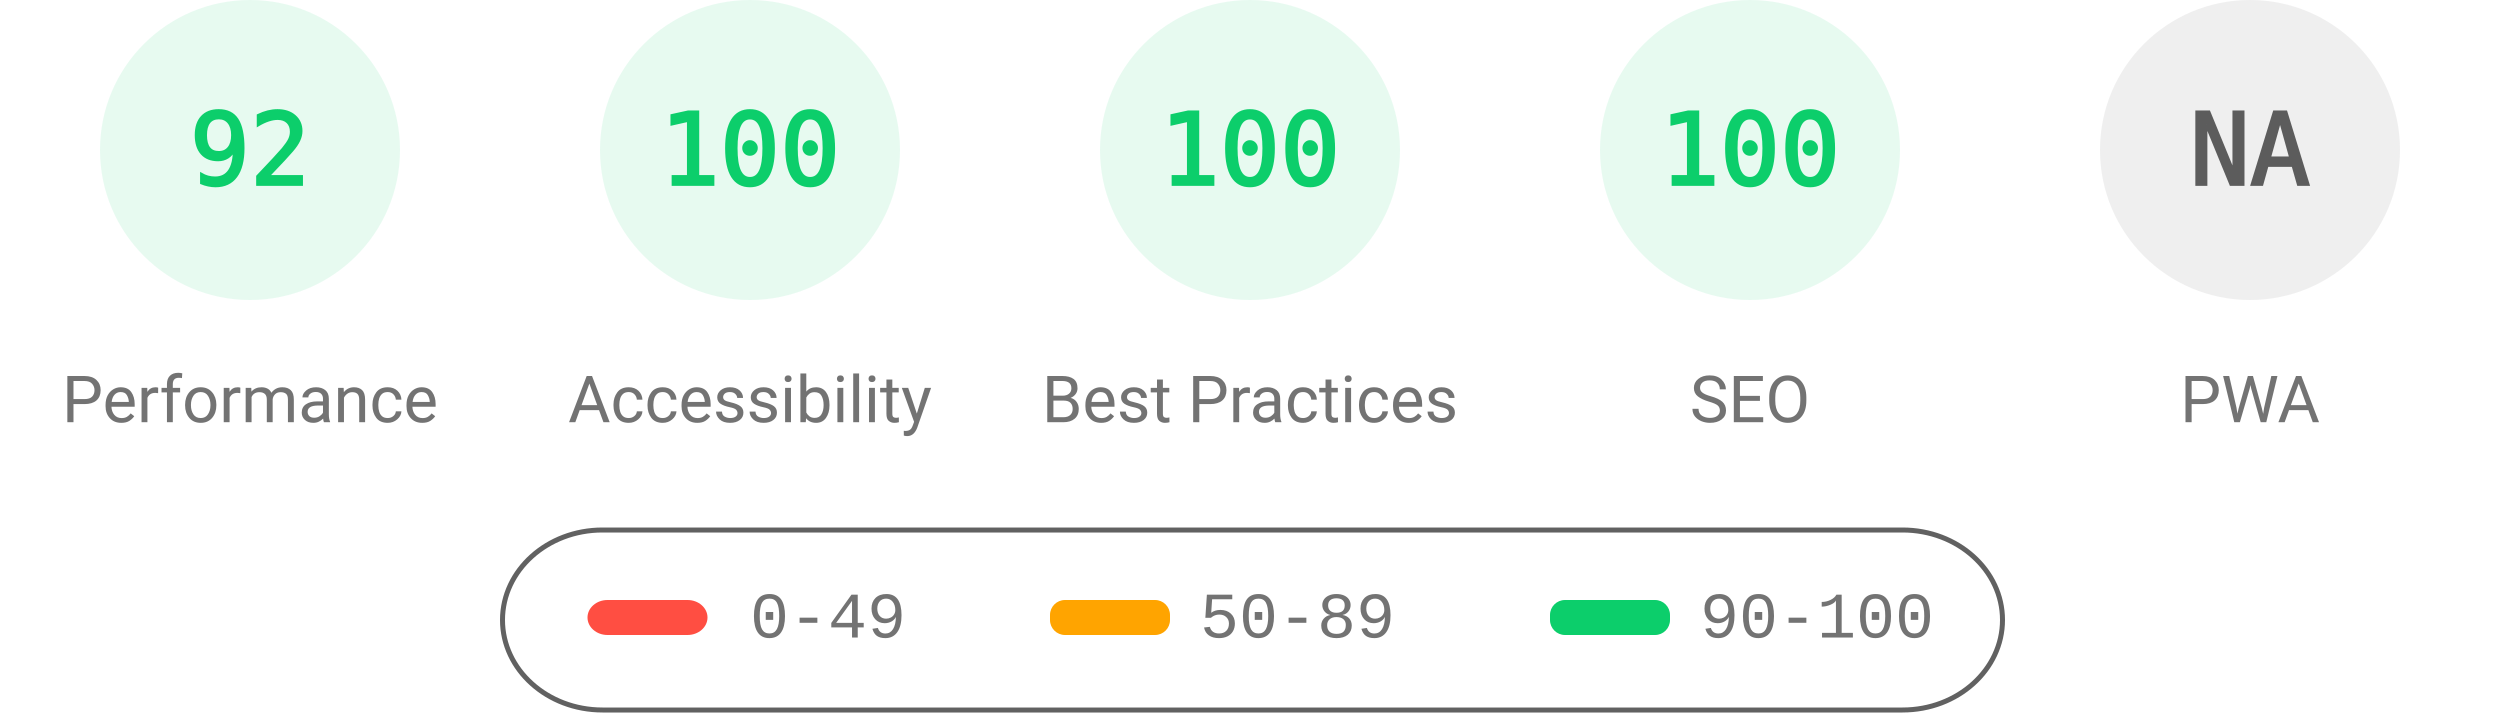
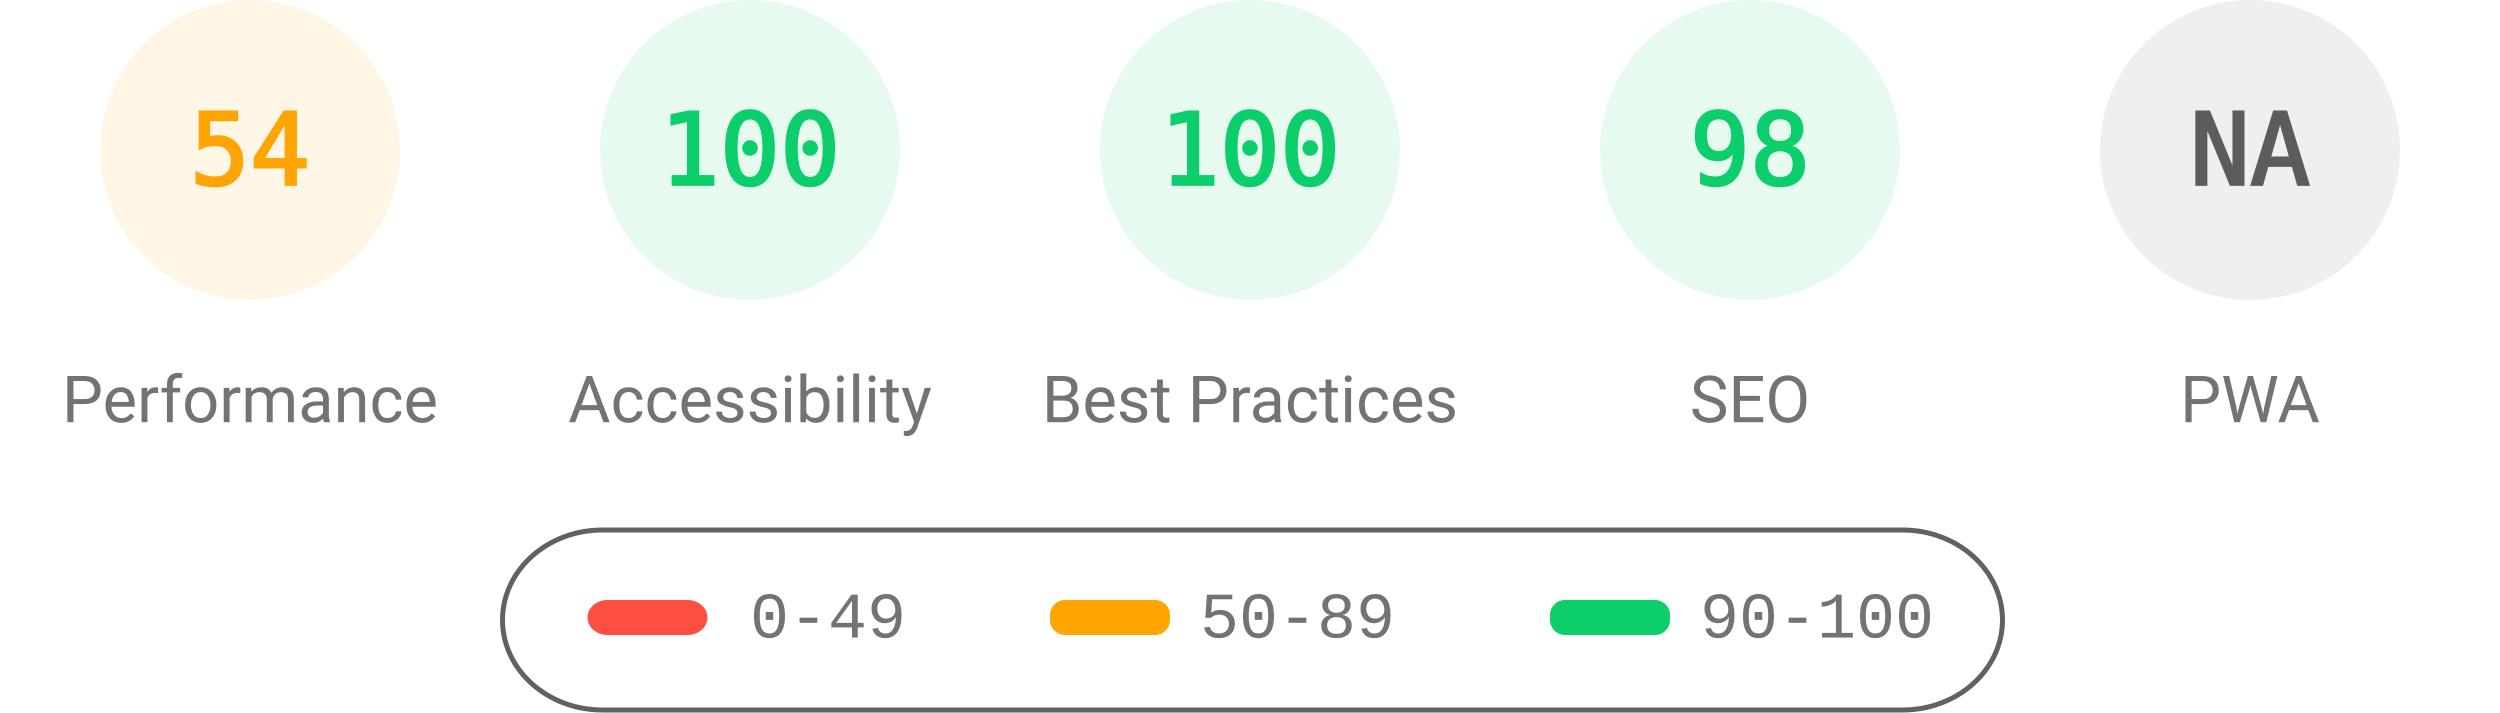
<svg xmlns="http://www.w3.org/2000/svg" fill="none" width="1000" height="285">
  <style>.gauge-base{opacity:.1}.gauge-arc{fill:none;animation-delay:250ms;stroke-linecap:round;transform:rotate(-90deg);transform-origin:100px 60px;animation:load-gauge 1s ease forwards}.guage-text{font-size:40px;font-family:monospace;text-align:center}.guage-red{color:#ff4e42;fill:#ff4e42;stroke:#ff4e42}.guage-orange{color:#ffa400;fill:#ffa400;stroke:#ffa400}.guage-green{color:#0cce6b;fill:#0cce6b;stroke:#0cce6b}.guage-undefined{color:#5c5c5c;fill:#5c5c5c;stroke:#5c5c5c}.guage-title{color:#737373;fill:#737373;stroke:none;font-size:26px;line-height:26px;font-family:Roboto,Halvetica,Arial,sans-serif}@keyframes load-gauge{from{stroke-dasharray:0 352.858}}</style>
-   <svg class="guage-div guage-perf guage-green" viewBox="0 0 200 200" width="200" height="200">
+   <svg class="guage-div guage-perf guage-orange" viewBox="0 0 200 200" width="200" height="200">
    <circle class="gauge-base" r="56" cx="100" cy="60" stroke-width="8" />
-     <circle class="gauge-arc guage-arc-1" r="56" cx="100" cy="60" stroke-width="8" style="stroke-dasharray:323.709,351.858" />
-     <text class="guage-text" x="100" y="60" alignment-baseline="central" dominant-baseline="central" text-anchor="middle">92</text>
+     <circle class="gauge-arc guage-arc-1" r="56" cx="100" cy="60" stroke-width="8" style="stroke-dasharray:190.003,351.858" />
+     <text class="guage-text" x="100" y="60" alignment-baseline="central" dominant-baseline="central" text-anchor="middle">54</text>
    <text class="guage-title" x="100" y="160" alignment-baseline="central" dominant-baseline="central" text-anchor="middle">Performance</text>
  </svg>
  <svg class="guage-div guage-acc guage-green" viewBox="0 0 200 200" width="200" height="200" x="200">
    <circle class="gauge-base" r="56" cx="100" cy="60" stroke-width="8" />
    <circle class="gauge-arc guage-arc-2" r="56" cx="100" cy="60" stroke-width="8" style="stroke-dasharray:351.858,351.858" />
    <text class="guage-text" x="100" y="60" alignment-baseline="central" dominant-baseline="central" text-anchor="middle">100</text>
    <text class="guage-title" x="100" y="160" alignment-baseline="central" dominant-baseline="central" text-anchor="middle">Accessibility</text>
  </svg>
  <svg class="guage-div guage-best guage-green" viewBox="0 0 200 200" width="200" height="200" x="400">
    <circle class="gauge-base" r="56" cx="100" cy="60" stroke-width="8" />
    <circle class="gauge-arc guage-arc-3" r="56" cx="100" cy="60" stroke-width="8" style="stroke-dasharray:351.858,351.858" />
    <text class="guage-text" x="100" y="60" alignment-baseline="central" dominant-baseline="central" text-anchor="middle">100</text>
    <text class="guage-title" x="100" y="160" alignment-baseline="central" dominant-baseline="central" text-anchor="middle">Best Practices</text>
  </svg>
  <svg class="guage-div guage-seo guage-green" viewBox="0 0 200 200" width="200" height="200" x="600">
    <circle class="gauge-base" r="56" cx="100" cy="60" stroke-width="8" />
-     <circle class="gauge-arc guage-arc-4" r="56" cx="100" cy="60" stroke-width="8" style="stroke-dasharray:351.858,351.858" />
-     <text class="guage-text" x="100" y="60" alignment-baseline="central" dominant-baseline="central" text-anchor="middle">100</text>
+     <circle class="gauge-arc guage-arc-4" r="56" cx="100" cy="60" stroke-width="8" style="stroke-dasharray:344.821,351.858" />
+     <text class="guage-text" x="100" y="60" alignment-baseline="central" dominant-baseline="central" text-anchor="middle">98</text>
    <text class="guage-title" x="100" y="160" alignment-baseline="central" dominant-baseline="central" text-anchor="middle">SEO</text>
  </svg>
  <svg class="guage-div guage-pwa guage-undefined" viewBox="0 0 200 200" width="200" height="200" x="800">
    <circle class="gauge-base" r="56" cx="100" cy="60" stroke-width="8" />
    <circle class="gauge-arc guage-arc-4" r="56" cx="100" cy="60" stroke-width="8" style="stroke-dasharray:351.858,351.858" />
    <text class="guage-text" x="100" y="60" alignment-baseline="central" dominant-baseline="central" text-anchor="middle">NA</text>
    <text class="guage-title" x="100" y="160" alignment-baseline="central" dominant-baseline="central" text-anchor="middle">PWA</text>
  </svg>
  <svg width="604" height="76" x="200" y="210">
    <path fill="none" id="canvas_background" d="M-1-1h604v80H-1z" />
    <rect fill-opacity="0" stroke="#616161" stroke-width="2" rx="40" id="svg_2" height="72" width="600" y="2" x="1" fill="#000" />
    <rect stroke="#000" rx="8" id="svg_3" height="14" width="48" y="30" x="35" stroke-opacity="null" stroke-width="0" fill="#ff4e42" />
    <rect stroke="#000" rx="6" id="svg_4" height="14" width="48" y="30" x="220" stroke-opacity="null" stroke-width="0" fill="#ffa400" />
    <rect stroke="#000" rx="6" id="svg_5" height="14" width="48" y="30" x="420" stroke-opacity="null" stroke-width="0" fill="#0cce6b" />
    <text xml:space="preserve" text-anchor="start" font-family="'Courier New', Courier, monospace" font-size="26" id="svg_6" y="45" x="100" stroke-opacity="null" stroke-width="0" stroke="#000" fill="#737373">0-49</text>
    <text xml:space="preserve" text-anchor="start" font-family="'Courier New', Courier, monospace" font-size="26" id="svg_7" y="45" x="280" stroke-opacity="null" stroke-width="0" stroke="#000" fill="#737373">50-89</text>
    <text xml:space="preserve" text-anchor="start" font-family="'Courier New', Courier, monospace" font-size="26" id="svg_8" y="45" x="480" stroke-opacity="null" stroke-width="0" stroke="#000" fill="#737373">90-100</text>
  </svg>
</svg>
